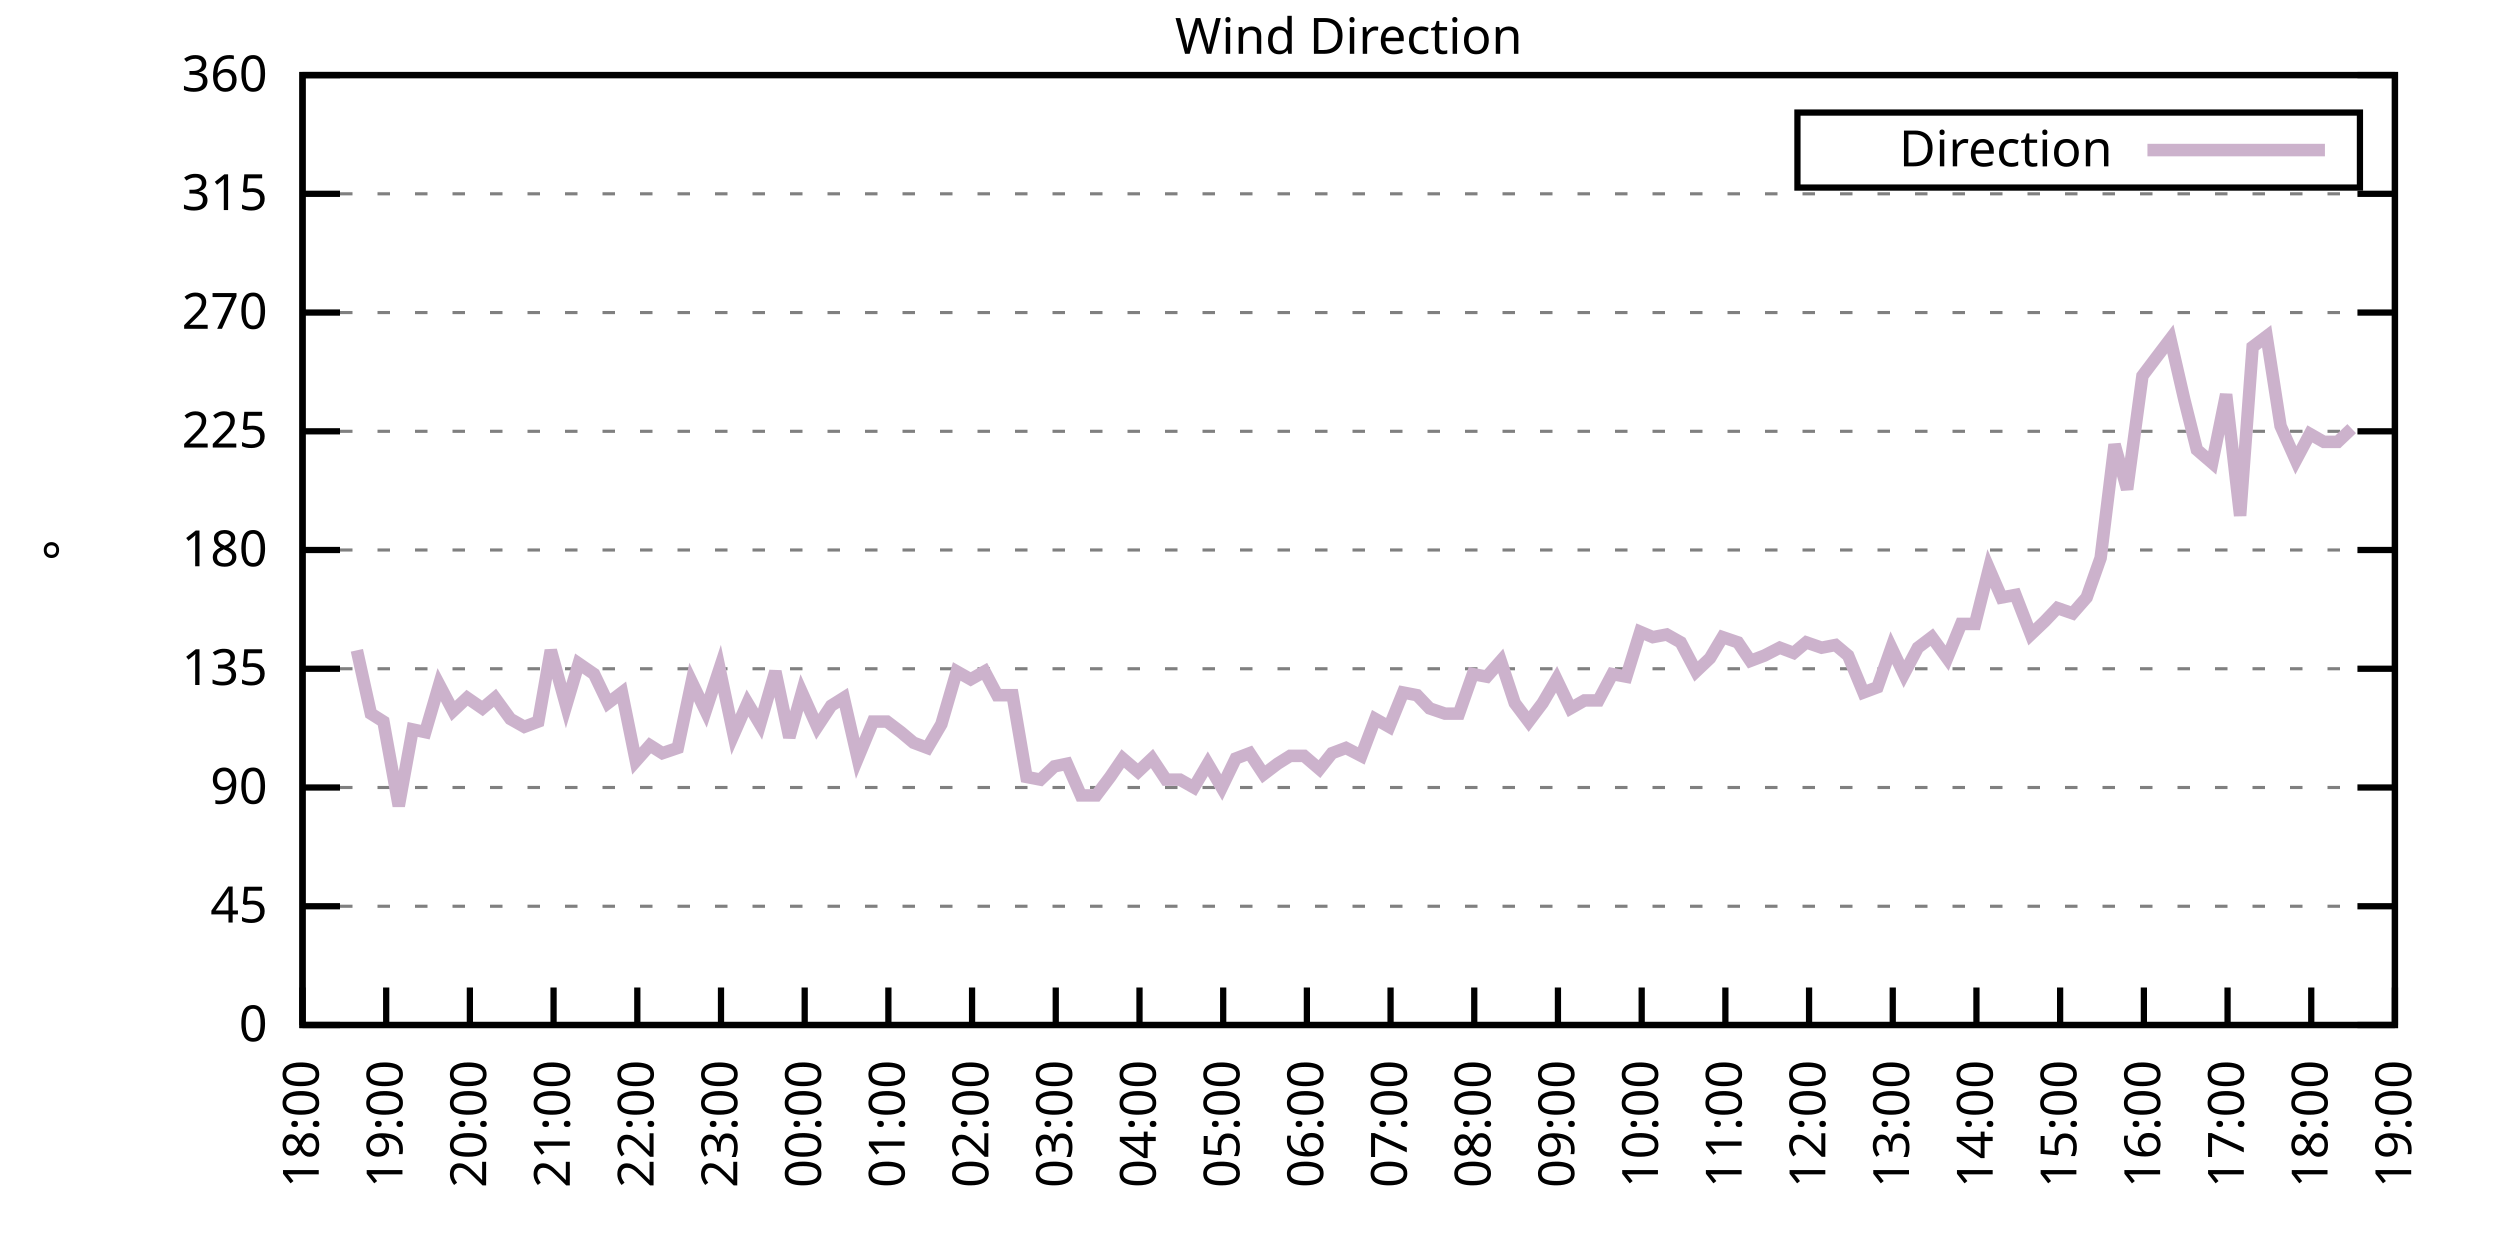
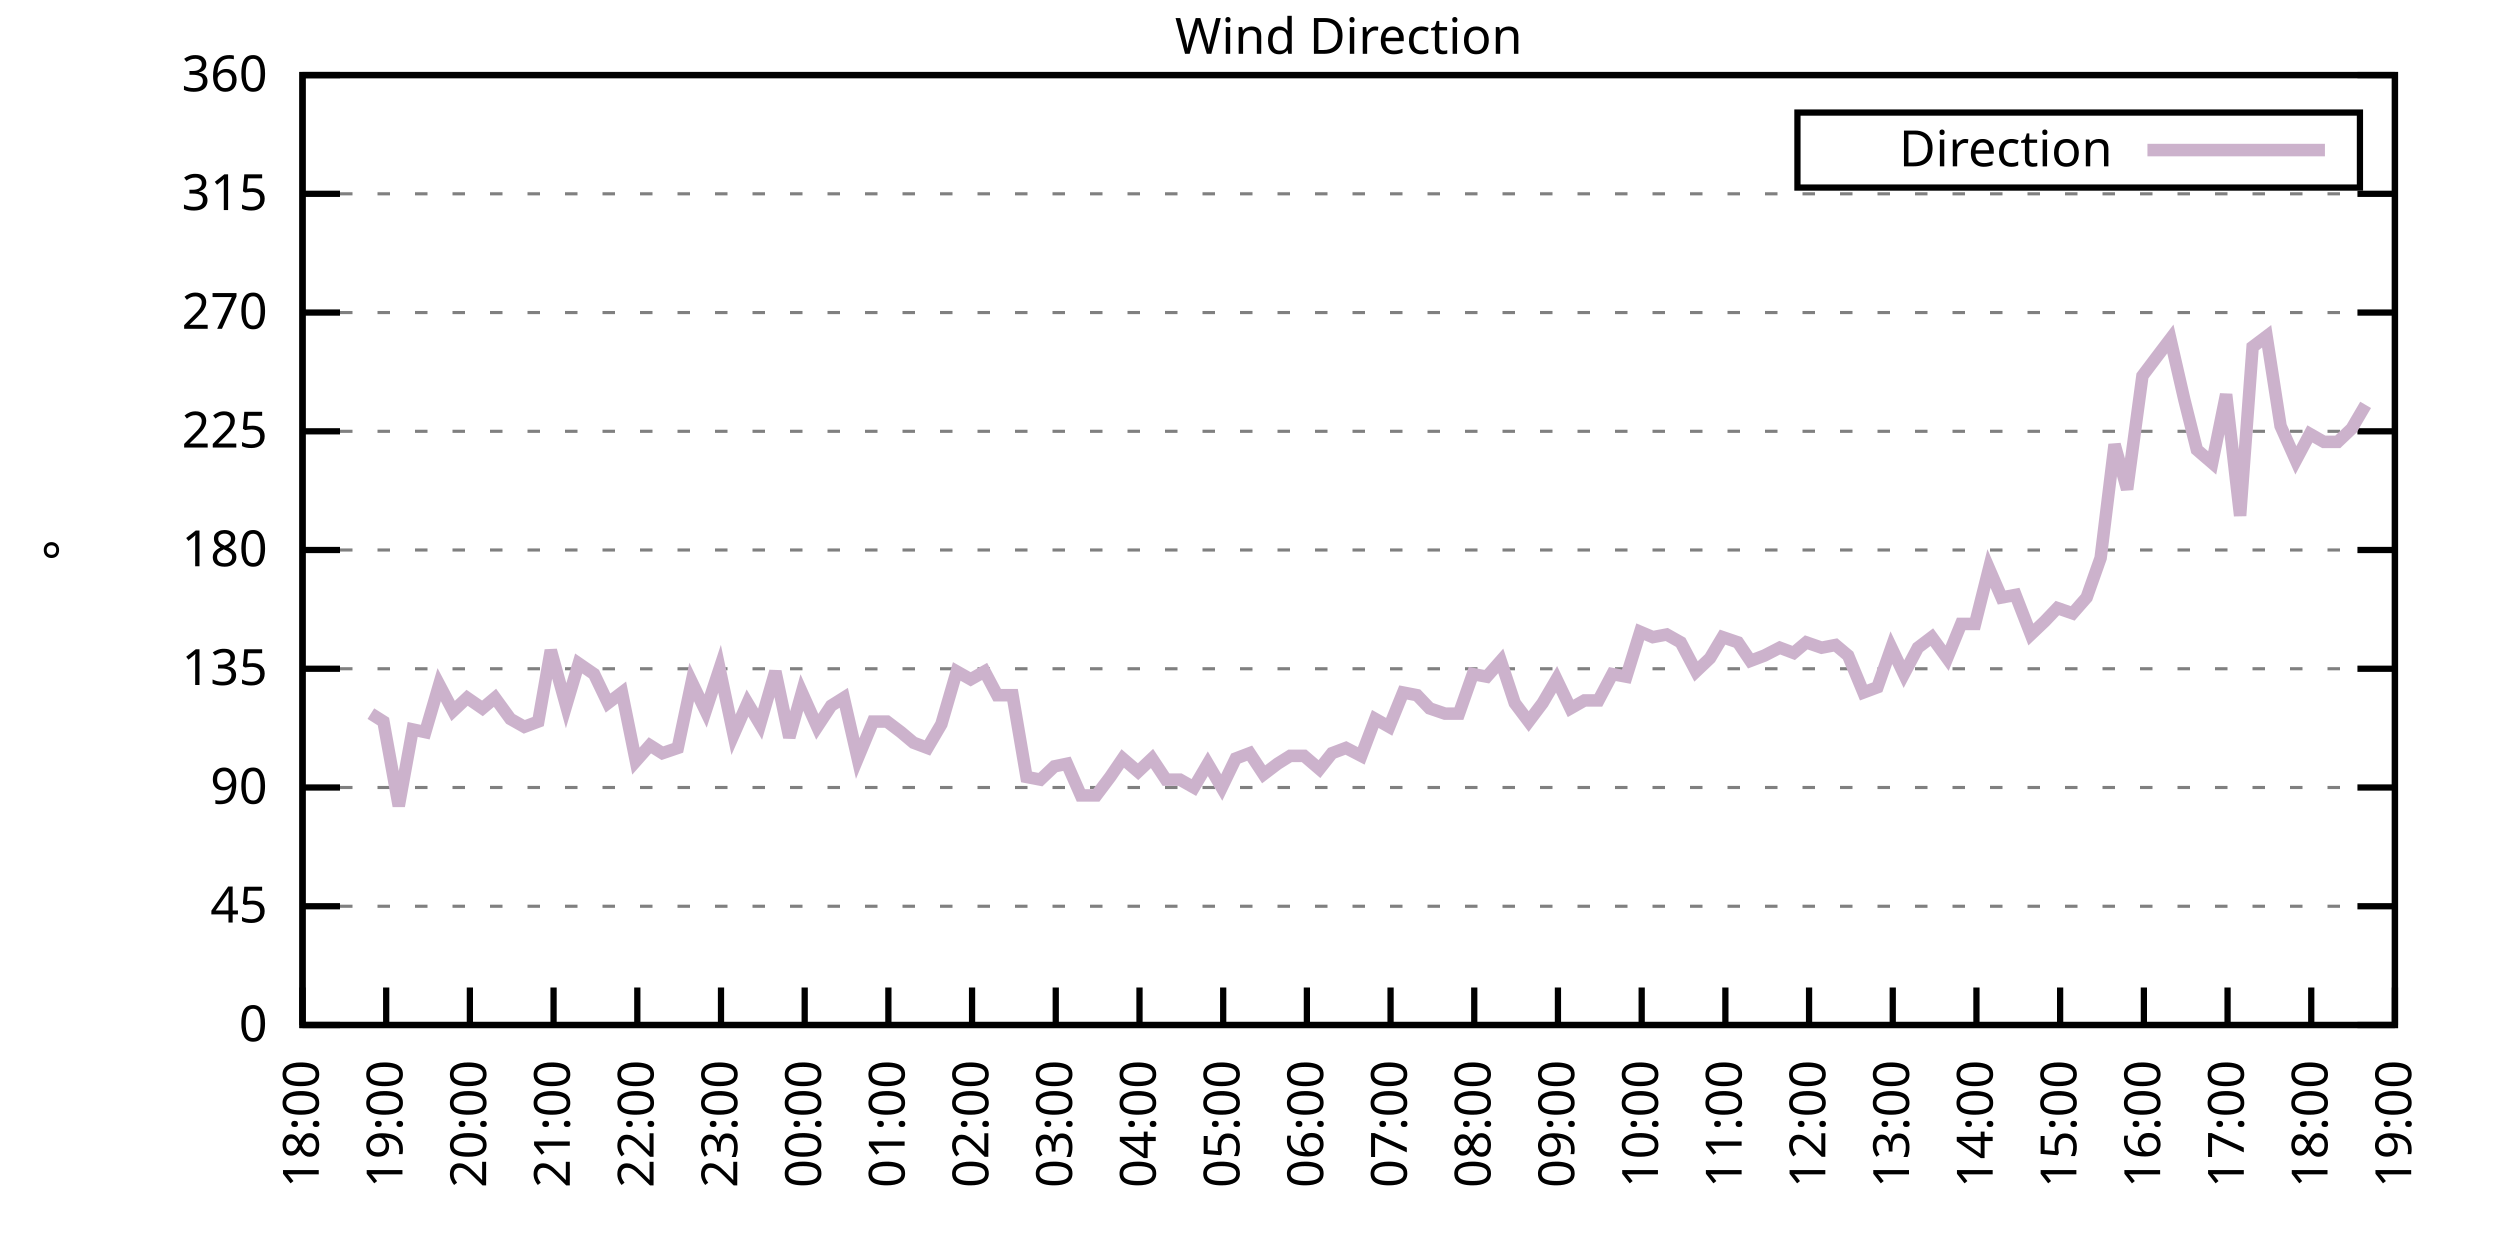
<svg xmlns="http://www.w3.org/2000/svg" xmlns:xlink="http://www.w3.org/1999/xlink" width="400" height="200" viewBox="0 0 400 200">
  <g id="gnuplot_canvas">
    <rect x="0" y="0" width="400" height="200" fill="none" />
    <defs>
      <circle id="gpDot" r="0.5" stroke-width="0.5" stroke="currentColor" />
      <path id="gpPt0" stroke-width="0.333" stroke="currentColor" d="M-1,0 h2 M0,-1 v2" />
      <path id="gpPt1" stroke-width="0.333" stroke="currentColor" d="M-1,-1 L1,1 M1,-1 L-1,1" />
      <path id="gpPt2" stroke-width="0.333" stroke="currentColor" d="M-1,0 L1,0 M0,-1 L0,1 M-1,-1 L1,1 M-1,1 L1,-1" />
      <rect id="gpPt3" stroke-width="0.333" stroke="currentColor" x="-1" y="-1" width="2" height="2" />
      <rect id="gpPt4" stroke-width="0.333" stroke="currentColor" fill="currentColor" x="-1" y="-1" width="2" height="2" />
      <circle id="gpPt5" stroke-width="0.333" stroke="currentColor" cx="0" cy="0" r="1" />
      <use xlink:href="#gpPt5" id="gpPt6" fill="currentColor" stroke="none" />
      <path id="gpPt7" stroke-width="0.333" stroke="currentColor" d="M0,-1.33 L-1.33,0.67 L1.33,0.67 z" />
      <use xlink:href="#gpPt7" id="gpPt8" fill="currentColor" stroke="none" />
      <use xlink:href="#gpPt7" id="gpPt9" stroke="currentColor" transform="rotate(180)" />
      <use xlink:href="#gpPt9" id="gpPt10" fill="currentColor" stroke="none" />
      <use xlink:href="#gpPt3" id="gpPt11" stroke="currentColor" transform="rotate(45)" />
      <use xlink:href="#gpPt11" id="gpPt12" fill="currentColor" stroke="none" />
      <path id="gpPt13" stroke-width="0.333" stroke="currentColor" d="M0,1.330 L1.265,0.411 L0.782,-1.067 L-0.782,-1.076 L-1.265,0.411 z" />
      <use xlink:href="#gpPt13" id="gpPt14" fill="currentColor" stroke="none" />
      <filter id="textbox" filterUnits="objectBoundingBox" x="0" y="0" height="1" width="1">
        <feFlood flood-color="white" flood-opacity="1" result="bgnd" />
        <feComposite in="SourceGraphic" in2="bgnd" operator="atop" />
      </filter>
      <filter id="greybox" filterUnits="objectBoundingBox" x="0" y="0" height="1" width="1">
        <feFlood flood-color="lightgrey" flood-opacity="1" result="grey" />
        <feComposite in="SourceGraphic" in2="grey" operator="atop" />
      </filter>
    </defs>
    <g fill="none" color="white" stroke="currentColor" stroke-width="1.00" stroke-linecap="butt" stroke-linejoin="miter">
</g>
    <g fill="none" color="black" stroke="currentColor" stroke-width="1.00" stroke-linecap="butt" stroke-linejoin="miter">
      <g stroke="none" shape-rendering="crispEdges">
        <polygon fill="rgb(255, 255, 255)" points="48.40,164.00 383.18,164.00 383.18,12.02 48.40,12.02 " />
      </g>
    </g>
    <g fill="none" color="black" stroke="currentColor" stroke-width="1.00" stroke-linecap="butt" stroke-linejoin="miter">
</g>
    <g fill="none" color="black" stroke="black" stroke-width="0.50" stroke-linecap="butt" stroke-linejoin="miter">
</g>
    <g fill="none" color="gray" stroke="currentColor" stroke-width="0.50" stroke-linecap="butt" stroke-linejoin="miter">
      <path stroke="gray" stroke-dasharray="2,4" class="gridline" d="M48.40,164.00 L383.19,164.00  " />
    </g>
    <g fill="none" color="gray" stroke="gray" stroke-width="1.00" stroke-linecap="butt" stroke-linejoin="miter">
</g>
    <g fill="none" color="black" stroke="currentColor" stroke-width="1.00" stroke-linecap="butt" stroke-linejoin="miter">
      <path stroke="black" d="M48.40,164.00 L54.40,164.00 M383.19,164.00 L377.19,164.00  " />
      <g transform="translate(42.80,166.60)" stroke="none" fill="black" font-family="Sans" font-size="8.00" text-anchor="end">
        <text>
          <tspan font-family="Sans"> 0</tspan>
        </text>
      </g>
    </g>
    <g fill="none" color="black" stroke="currentColor" stroke-width="1.00" stroke-linecap="butt" stroke-linejoin="miter">
</g>
    <g fill="none" color="black" stroke="black" stroke-width="0.50" stroke-linecap="butt" stroke-linejoin="miter">
</g>
    <g fill="none" color="gray" stroke="currentColor" stroke-width="0.50" stroke-linecap="butt" stroke-linejoin="miter">
      <path stroke="gray" stroke-dasharray="2,4" class="gridline" d="M48.40,145.00 L383.19,145.00  " />
    </g>
    <g fill="none" color="gray" stroke="gray" stroke-width="1.00" stroke-linecap="butt" stroke-linejoin="miter">
</g>
    <g fill="none" color="black" stroke="currentColor" stroke-width="1.00" stroke-linecap="butt" stroke-linejoin="miter">
      <path stroke="black" d="M48.40,145.00 L54.40,145.00 M383.19,145.00 L377.19,145.00  " />
      <g transform="translate(42.80,147.60)" stroke="none" fill="black" font-family="Sans" font-size="8.00" text-anchor="end">
        <text>
          <tspan font-family="Sans"> 45</tspan>
        </text>
      </g>
    </g>
    <g fill="none" color="black" stroke="currentColor" stroke-width="1.00" stroke-linecap="butt" stroke-linejoin="miter">
</g>
    <g fill="none" color="black" stroke="black" stroke-width="0.50" stroke-linecap="butt" stroke-linejoin="miter">
</g>
    <g fill="none" color="gray" stroke="currentColor" stroke-width="0.50" stroke-linecap="butt" stroke-linejoin="miter">
      <path stroke="gray" stroke-dasharray="2,4" class="gridline" d="M48.40,126.00 L383.19,126.00  " />
    </g>
    <g fill="none" color="gray" stroke="gray" stroke-width="1.00" stroke-linecap="butt" stroke-linejoin="miter">
</g>
    <g fill="none" color="black" stroke="currentColor" stroke-width="1.00" stroke-linecap="butt" stroke-linejoin="miter">
      <path stroke="black" d="M48.40,126.00 L54.40,126.00 M383.19,126.00 L377.19,126.00  " />
      <g transform="translate(42.80,128.60)" stroke="none" fill="black" font-family="Sans" font-size="8.00" text-anchor="end">
        <text>
          <tspan font-family="Sans"> 90</tspan>
        </text>
      </g>
    </g>
    <g fill="none" color="black" stroke="currentColor" stroke-width="1.00" stroke-linecap="butt" stroke-linejoin="miter">
</g>
    <g fill="none" color="black" stroke="black" stroke-width="0.50" stroke-linecap="butt" stroke-linejoin="miter">
</g>
    <g fill="none" color="gray" stroke="currentColor" stroke-width="0.50" stroke-linecap="butt" stroke-linejoin="miter">
      <path stroke="gray" stroke-dasharray="2,4" class="gridline" d="M48.40,107.00 L383.19,107.00  " />
    </g>
    <g fill="none" color="gray" stroke="gray" stroke-width="1.00" stroke-linecap="butt" stroke-linejoin="miter">
</g>
    <g fill="none" color="black" stroke="currentColor" stroke-width="1.00" stroke-linecap="butt" stroke-linejoin="miter">
      <path stroke="black" d="M48.40,107.00 L54.40,107.00 M383.19,107.00 L377.19,107.00  " />
      <g transform="translate(42.80,109.60)" stroke="none" fill="black" font-family="Sans" font-size="8.00" text-anchor="end">
        <text>
          <tspan font-family="Sans"> 135</tspan>
        </text>
      </g>
    </g>
    <g fill="none" color="black" stroke="currentColor" stroke-width="1.00" stroke-linecap="butt" stroke-linejoin="miter">
</g>
    <g fill="none" color="black" stroke="black" stroke-width="0.50" stroke-linecap="butt" stroke-linejoin="miter">
</g>
    <g fill="none" color="gray" stroke="currentColor" stroke-width="0.50" stroke-linecap="butt" stroke-linejoin="miter">
      <path stroke="gray" stroke-dasharray="2,4" class="gridline" d="M48.40,88.00 L383.19,88.00  " />
    </g>
    <g fill="none" color="gray" stroke="gray" stroke-width="1.00" stroke-linecap="butt" stroke-linejoin="miter">
</g>
    <g fill="none" color="black" stroke="currentColor" stroke-width="1.00" stroke-linecap="butt" stroke-linejoin="miter">
      <path stroke="black" d="M48.40,88.00 L54.40,88.00 M383.19,88.00 L377.19,88.00  " />
      <g transform="translate(42.80,90.60)" stroke="none" fill="black" font-family="Sans" font-size="8.00" text-anchor="end">
        <text>
          <tspan font-family="Sans"> 180</tspan>
        </text>
      </g>
    </g>
    <g fill="none" color="black" stroke="currentColor" stroke-width="1.00" stroke-linecap="butt" stroke-linejoin="miter">
</g>
    <g fill="none" color="black" stroke="black" stroke-width="0.50" stroke-linecap="butt" stroke-linejoin="miter">
</g>
    <g fill="none" color="gray" stroke="currentColor" stroke-width="0.50" stroke-linecap="butt" stroke-linejoin="miter">
      <path stroke="gray" stroke-dasharray="2,4" class="gridline" d="M48.40,69.01 L383.19,69.01  " />
    </g>
    <g fill="none" color="gray" stroke="gray" stroke-width="1.00" stroke-linecap="butt" stroke-linejoin="miter">
</g>
    <g fill="none" color="black" stroke="currentColor" stroke-width="1.00" stroke-linecap="butt" stroke-linejoin="miter">
      <path stroke="black" d="M48.40,69.01 L54.40,69.01 M383.19,69.01 L377.19,69.01  " />
      <g transform="translate(42.80,71.61)" stroke="none" fill="black" font-family="Sans" font-size="8.00" text-anchor="end">
        <text>
          <tspan font-family="Sans"> 225</tspan>
        </text>
      </g>
    </g>
    <g fill="none" color="black" stroke="currentColor" stroke-width="1.00" stroke-linecap="butt" stroke-linejoin="miter">
</g>
    <g fill="none" color="black" stroke="black" stroke-width="0.50" stroke-linecap="butt" stroke-linejoin="miter">
</g>
    <g fill="none" color="gray" stroke="currentColor" stroke-width="0.50" stroke-linecap="butt" stroke-linejoin="miter">
      <path stroke="gray" stroke-dasharray="2,4" class="gridline" d="M48.40,50.01 L383.19,50.01  " />
    </g>
    <g fill="none" color="gray" stroke="gray" stroke-width="1.00" stroke-linecap="butt" stroke-linejoin="miter">
</g>
    <g fill="none" color="black" stroke="currentColor" stroke-width="1.00" stroke-linecap="butt" stroke-linejoin="miter">
      <path stroke="black" d="M48.40,50.01 L54.40,50.01 M383.19,50.01 L377.19,50.01  " />
      <g transform="translate(42.80,52.61)" stroke="none" fill="black" font-family="Sans" font-size="8.00" text-anchor="end">
        <text>
          <tspan font-family="Sans"> 270</tspan>
        </text>
      </g>
    </g>
    <g fill="none" color="black" stroke="currentColor" stroke-width="1.00" stroke-linecap="butt" stroke-linejoin="miter">
</g>
    <g fill="none" color="black" stroke="black" stroke-width="0.50" stroke-linecap="butt" stroke-linejoin="miter">
</g>
    <g fill="none" color="gray" stroke="currentColor" stroke-width="0.50" stroke-linecap="butt" stroke-linejoin="miter">
      <path stroke="gray" stroke-dasharray="2,4" class="gridline" d="M48.40,31.01 L383.19,31.01  " />
    </g>
    <g fill="none" color="gray" stroke="gray" stroke-width="1.00" stroke-linecap="butt" stroke-linejoin="miter">
</g>
    <g fill="none" color="black" stroke="currentColor" stroke-width="1.00" stroke-linecap="butt" stroke-linejoin="miter">
      <path stroke="black" d="M48.40,31.01 L54.40,31.01 M383.19,31.01 L377.19,31.01  " />
      <g transform="translate(42.80,33.61)" stroke="none" fill="black" font-family="Sans" font-size="8.00" text-anchor="end">
        <text>
          <tspan font-family="Sans"> 315</tspan>
        </text>
      </g>
    </g>
    <g fill="none" color="black" stroke="currentColor" stroke-width="1.00" stroke-linecap="butt" stroke-linejoin="miter">
</g>
    <g fill="none" color="black" stroke="black" stroke-width="0.50" stroke-linecap="butt" stroke-linejoin="miter">
</g>
    <g fill="none" color="gray" stroke="currentColor" stroke-width="0.50" stroke-linecap="butt" stroke-linejoin="miter">
      <path stroke="gray" stroke-dasharray="2,4" class="gridline" d="M48.40,12.01 L383.19,12.01  " />
    </g>
    <g fill="none" color="gray" stroke="gray" stroke-width="1.00" stroke-linecap="butt" stroke-linejoin="miter">
</g>
    <g fill="none" color="black" stroke="currentColor" stroke-width="1.00" stroke-linecap="butt" stroke-linejoin="miter">
      <path stroke="black" d="M48.40,12.01 L54.40,12.01 M383.19,12.01 L377.19,12.01  " />
      <g transform="translate(42.80,14.61)" stroke="none" fill="black" font-family="Sans" font-size="8.00" text-anchor="end">
        <text>
          <tspan font-family="Sans"> 360</tspan>
        </text>
      </g>
    </g>
    <g fill="none" color="black" stroke="currentColor" stroke-width="1.00" stroke-linecap="butt" stroke-linejoin="miter">
      <path stroke="black" d="M48.40,164.00 L48.40,158.00  " />
      <g transform="translate(51.00,169.60) rotate(270.00)" stroke="none" fill="black" font-family="Sans" font-size="8.00" text-anchor="end">
        <text>
          <tspan font-family="Sans">18:00</tspan>
        </text>
      </g>
    </g>
    <g fill="none" color="black" stroke="currentColor" stroke-width="1.00" stroke-linecap="butt" stroke-linejoin="miter">
      <path stroke="black" d="M61.79,164.00 L61.79,158.00  " />
      <g transform="translate(64.39,169.60) rotate(270.00)" stroke="none" fill="black" font-family="Sans" font-size="8.00" text-anchor="end">
        <text>
          <tspan font-family="Sans">19:00</tspan>
        </text>
      </g>
    </g>
    <g fill="none" color="black" stroke="currentColor" stroke-width="1.00" stroke-linecap="butt" stroke-linejoin="miter">
      <path stroke="black" d="M75.18,164.00 L75.18,158.00  " />
      <g transform="translate(77.78,169.60) rotate(270.00)" stroke="none" fill="black" font-family="Sans" font-size="8.00" text-anchor="end">
        <text>
          <tspan font-family="Sans">20:00</tspan>
        </text>
      </g>
    </g>
    <g fill="none" color="black" stroke="currentColor" stroke-width="1.00" stroke-linecap="butt" stroke-linejoin="miter">
      <path stroke="black" d="M88.57,164.00 L88.57,158.00  " />
      <g transform="translate(91.17,169.60) rotate(270.00)" stroke="none" fill="black" font-family="Sans" font-size="8.00" text-anchor="end">
        <text>
          <tspan font-family="Sans">21:00</tspan>
        </text>
      </g>
    </g>
    <g fill="none" color="black" stroke="currentColor" stroke-width="1.00" stroke-linecap="butt" stroke-linejoin="miter">
      <path stroke="black" d="M101.97,164.00 L101.97,158.00  " />
      <g transform="translate(104.57,169.60) rotate(270.00)" stroke="none" fill="black" font-family="Sans" font-size="8.00" text-anchor="end">
        <text>
          <tspan font-family="Sans">22:00</tspan>
        </text>
      </g>
    </g>
    <g fill="none" color="black" stroke="currentColor" stroke-width="1.00" stroke-linecap="butt" stroke-linejoin="miter">
      <path stroke="black" d="M115.36,164.00 L115.36,158.00  " />
      <g transform="translate(117.96,169.60) rotate(270.00)" stroke="none" fill="black" font-family="Sans" font-size="8.00" text-anchor="end">
        <text>
          <tspan font-family="Sans">23:00</tspan>
        </text>
      </g>
    </g>
    <g fill="none" color="black" stroke="currentColor" stroke-width="1.00" stroke-linecap="butt" stroke-linejoin="miter">
      <path stroke="black" d="M128.75,164.00 L128.75,158.00  " />
      <g transform="translate(131.35,169.60) rotate(270.00)" stroke="none" fill="black" font-family="Sans" font-size="8.00" text-anchor="end">
        <text>
          <tspan font-family="Sans">00:00</tspan>
        </text>
      </g>
    </g>
    <g fill="none" color="black" stroke="currentColor" stroke-width="1.00" stroke-linecap="butt" stroke-linejoin="miter">
      <path stroke="black" d="M142.14,164.00 L142.14,158.00  " />
      <g transform="translate(144.74,169.60) rotate(270.00)" stroke="none" fill="black" font-family="Sans" font-size="8.00" text-anchor="end">
        <text>
          <tspan font-family="Sans">01:00</tspan>
        </text>
      </g>
    </g>
    <g fill="none" color="black" stroke="currentColor" stroke-width="1.00" stroke-linecap="butt" stroke-linejoin="miter">
      <path stroke="black" d="M155.53,164.00 L155.53,158.00  " />
      <g transform="translate(158.13,169.60) rotate(270.00)" stroke="none" fill="black" font-family="Sans" font-size="8.00" text-anchor="end">
        <text>
          <tspan font-family="Sans">02:00</tspan>
        </text>
      </g>
    </g>
    <g fill="none" color="black" stroke="currentColor" stroke-width="1.00" stroke-linecap="butt" stroke-linejoin="miter">
      <path stroke="black" d="M168.92,164.00 L168.92,158.00  " />
      <g transform="translate(171.52,169.60) rotate(270.00)" stroke="none" fill="black" font-family="Sans" font-size="8.00" text-anchor="end">
        <text>
          <tspan font-family="Sans">03:00</tspan>
        </text>
      </g>
    </g>
    <g fill="none" color="black" stroke="currentColor" stroke-width="1.00" stroke-linecap="butt" stroke-linejoin="miter">
      <path stroke="black" d="M182.32,164.00 L182.32,158.00  " />
      <g transform="translate(184.92,169.60) rotate(270.00)" stroke="none" fill="black" font-family="Sans" font-size="8.00" text-anchor="end">
        <text>
          <tspan font-family="Sans">04:00</tspan>
        </text>
      </g>
    </g>
    <g fill="none" color="black" stroke="currentColor" stroke-width="1.00" stroke-linecap="butt" stroke-linejoin="miter">
      <path stroke="black" d="M195.71,164.00 L195.71,158.00  " />
      <g transform="translate(198.31,169.60) rotate(270.00)" stroke="none" fill="black" font-family="Sans" font-size="8.00" text-anchor="end">
        <text>
          <tspan font-family="Sans">05:00</tspan>
        </text>
      </g>
    </g>
    <g fill="none" color="black" stroke="currentColor" stroke-width="1.00" stroke-linecap="butt" stroke-linejoin="miter">
      <path stroke="black" d="M209.10,164.00 L209.10,158.00  " />
      <g transform="translate(211.70,169.60) rotate(270.00)" stroke="none" fill="black" font-family="Sans" font-size="8.00" text-anchor="end">
        <text>
          <tspan font-family="Sans">06:00</tspan>
        </text>
      </g>
    </g>
    <g fill="none" color="black" stroke="currentColor" stroke-width="1.00" stroke-linecap="butt" stroke-linejoin="miter">
      <path stroke="black" d="M222.49,164.00 L222.49,158.00  " />
      <g transform="translate(225.09,169.60) rotate(270.00)" stroke="none" fill="black" font-family="Sans" font-size="8.00" text-anchor="end">
        <text>
          <tspan font-family="Sans">07:00</tspan>
        </text>
      </g>
    </g>
    <g fill="none" color="black" stroke="currentColor" stroke-width="1.00" stroke-linecap="butt" stroke-linejoin="miter">
      <path stroke="black" d="M235.88,164.00 L235.88,158.00  " />
      <g transform="translate(238.48,169.60) rotate(270.00)" stroke="none" fill="black" font-family="Sans" font-size="8.00" text-anchor="end">
        <text>
          <tspan font-family="Sans">08:00</tspan>
        </text>
      </g>
    </g>
    <g fill="none" color="black" stroke="currentColor" stroke-width="1.00" stroke-linecap="butt" stroke-linejoin="miter">
      <path stroke="black" d="M249.27,164.00 L249.27,158.00  " />
      <g transform="translate(251.87,169.60) rotate(270.00)" stroke="none" fill="black" font-family="Sans" font-size="8.00" text-anchor="end">
        <text>
          <tspan font-family="Sans">09:00</tspan>
        </text>
      </g>
    </g>
    <g fill="none" color="black" stroke="currentColor" stroke-width="1.00" stroke-linecap="butt" stroke-linejoin="miter">
      <path stroke="black" d="M262.67,164.00 L262.67,158.00  " />
      <g transform="translate(265.27,169.60) rotate(270.00)" stroke="none" fill="black" font-family="Sans" font-size="8.00" text-anchor="end">
        <text>
          <tspan font-family="Sans">10:00</tspan>
        </text>
      </g>
    </g>
    <g fill="none" color="black" stroke="currentColor" stroke-width="1.00" stroke-linecap="butt" stroke-linejoin="miter">
      <path stroke="black" d="M276.06,164.00 L276.06,158.00  " />
      <g transform="translate(278.66,169.60) rotate(270.00)" stroke="none" fill="black" font-family="Sans" font-size="8.00" text-anchor="end">
        <text>
          <tspan font-family="Sans">11:00</tspan>
        </text>
      </g>
    </g>
    <g fill="none" color="black" stroke="currentColor" stroke-width="1.00" stroke-linecap="butt" stroke-linejoin="miter">
      <path stroke="black" d="M289.45,164.00 L289.45,158.00  " />
      <g transform="translate(292.05,169.60) rotate(270.00)" stroke="none" fill="black" font-family="Sans" font-size="8.00" text-anchor="end">
        <text>
          <tspan font-family="Sans">12:00</tspan>
        </text>
      </g>
    </g>
    <g fill="none" color="black" stroke="currentColor" stroke-width="1.00" stroke-linecap="butt" stroke-linejoin="miter">
      <path stroke="black" d="M302.84,164.00 L302.84,158.00  " />
      <g transform="translate(305.44,169.60) rotate(270.00)" stroke="none" fill="black" font-family="Sans" font-size="8.00" text-anchor="end">
        <text>
          <tspan font-family="Sans">13:00</tspan>
        </text>
      </g>
    </g>
    <g fill="none" color="black" stroke="currentColor" stroke-width="1.00" stroke-linecap="butt" stroke-linejoin="miter">
      <path stroke="black" d="M316.23,164.00 L316.23,158.00  " />
      <g transform="translate(318.83,169.60) rotate(270.00)" stroke="none" fill="black" font-family="Sans" font-size="8.00" text-anchor="end">
        <text>
          <tspan font-family="Sans">14:00</tspan>
        </text>
      </g>
    </g>
    <g fill="none" color="black" stroke="currentColor" stroke-width="1.00" stroke-linecap="butt" stroke-linejoin="miter">
      <path stroke="black" d="M329.62,164.00 L329.62,158.00  " />
      <g transform="translate(332.22,169.60) rotate(270.00)" stroke="none" fill="black" font-family="Sans" font-size="8.00" text-anchor="end">
        <text>
          <tspan font-family="Sans">15:00</tspan>
        </text>
      </g>
    </g>
    <g fill="none" color="black" stroke="currentColor" stroke-width="1.00" stroke-linecap="butt" stroke-linejoin="miter">
      <path stroke="black" d="M343.02,164.00 L343.02,158.00  " />
      <g transform="translate(345.62,169.60) rotate(270.00)" stroke="none" fill="black" font-family="Sans" font-size="8.00" text-anchor="end">
        <text>
          <tspan font-family="Sans">16:00</tspan>
        </text>
      </g>
    </g>
    <g fill="none" color="black" stroke="currentColor" stroke-width="1.00" stroke-linecap="butt" stroke-linejoin="miter">
      <path stroke="black" d="M356.41,164.00 L356.41,158.00  " />
      <g transform="translate(359.01,169.60) rotate(270.00)" stroke="none" fill="black" font-family="Sans" font-size="8.00" text-anchor="end">
        <text>
          <tspan font-family="Sans">17:00</tspan>
        </text>
      </g>
    </g>
    <g fill="none" color="black" stroke="currentColor" stroke-width="1.00" stroke-linecap="butt" stroke-linejoin="miter">
      <path stroke="black" d="M369.80,164.00 L369.80,158.00  " />
      <g transform="translate(372.40,169.60) rotate(270.00)" stroke="none" fill="black" font-family="Sans" font-size="8.00" text-anchor="end">
        <text>
          <tspan font-family="Sans">18:00</tspan>
        </text>
      </g>
    </g>
    <g fill="none" color="black" stroke="currentColor" stroke-width="1.00" stroke-linecap="butt" stroke-linejoin="miter">
      <path stroke="black" d="M383.19,164.00 L383.19,158.00  " />
      <g transform="translate(385.79,169.60) rotate(270.00)" stroke="none" fill="black" font-family="Sans" font-size="8.00" text-anchor="end">
        <text>
          <tspan font-family="Sans">19:00</tspan>
        </text>
      </g>
    </g>
    <g fill="none" color="black" stroke="currentColor" stroke-width="1.00" stroke-linecap="butt" stroke-linejoin="miter">
</g>
    <g fill="none" color="black" stroke="currentColor" stroke-width="1.00" stroke-linecap="butt" stroke-linejoin="miter">
      <path stroke="black" d="M48.40,12.01 L48.40,164.00 L383.19,164.00 L383.19,12.01 L48.40,12.01 Z  " />
    </g>
    <g fill="none" color="black" stroke="currentColor" stroke-width="1.00" stroke-linecap="butt" stroke-linejoin="miter">
</g>
    <g fill="none" color="black" stroke="currentColor" stroke-width="1.00" stroke-linecap="butt" stroke-linejoin="miter">
      <path stroke="black" d="M287.59,30.01 L287.59,18.01 L377.59,18.01 L377.59,30.01 L287.59,30.01 Z  " />
    </g>
    <g id="Wind_direction_plot_1">
      <g fill="none" color="white" stroke="black" stroke-width="2.00" stroke-linecap="butt" stroke-linejoin="miter">
</g>
      <g fill="none" color="black" stroke="currentColor" stroke-width="2.00" stroke-linecap="butt" stroke-linejoin="miter">
        <g transform="translate(337.99,26.61)" stroke="none" fill="black" font-family="Sans" font-size="8.00" text-anchor="end">
          <text>
            <tspan font-family="Sans">Direction</tspan>
          </text>
        </g>
      </g>
      <g fill="none" color="black" stroke="currentColor" stroke-width="2.00" stroke-linecap="butt" stroke-linejoin="miter">
-         <path stroke="rgb(204, 178, 204)" d="M343.59,24.01 L371.99,24.01 M57.10,104.05 L59.34,114.18 L61.35,115.45 L63.80,128.96 L66.03,116.71 L68.04,117.14   L70.27,109.54 L72.50,113.76 L74.74,111.65 L77.19,113.34 L79.20,111.65 L81.66,115.03 L83.89,116.29 L86.12,115.45   L88.13,104.05 L90.58,112.91 L92.59,106.16 L95.05,107.85 L97.28,112.49 L99.51,110.80 L101.74,121.78 L103.98,119.25   L105.98,120.51 L108.44,119.67 L110.67,109.11 L112.90,113.76 L115.13,107.00 L117.37,117.56 L119.60,112.49 L121.61,115.87   L124.06,107.43 L126.29,117.98 L128.30,110.80 L130.76,116.29 L132.99,112.91 L135.00,111.65 L137.23,121.36 L139.69,115.45   L141.92,115.45 L144.15,117.14 L146.16,118.83 L148.39,119.67 L150.62,115.87 L153.08,107.43 L155.31,108.69 L157.54,107.43   L159.55,111.23 L162.01,111.23 L164.24,124.31 L166.47,124.74 L168.70,122.62 L170.71,122.20 L172.94,127.27 L175.40,127.27   L177.63,124.31 L179.64,121.36 L182.09,123.47 L184.32,121.36 L186.56,124.74 L188.79,124.74 L191.02,126.00 L193.25,122.20   L195.48,126.00 L197.72,121.36 L199.95,120.51 L202.18,123.89 L204.41,122.20 L206.42,120.94 L208.65,120.94 L211.11,123.05   L213.12,120.51 L215.35,119.67 L217.80,120.94 L220.04,115.03 L222.27,116.29 L224.50,110.80 L226.73,111.23 L228.74,113.34   L231.20,114.18 L233.43,114.18 L235.66,107.85 L237.89,108.27 L240.12,105.74 L242.36,112.49 L244.59,115.45 L246.82,112.49   L249.05,108.69 L251.28,113.34 L253.51,112.07 L255.75,112.07 L257.98,107.85 L260.21,108.27 L262.44,101.09 L264.45,101.94   L266.68,101.52 L268.92,102.78 L271.37,107.43 L273.60,105.31 L275.61,101.94 L278.07,102.78 L280.07,105.74 L282.31,104.89   L284.76,103.63 L286.99,104.47 L289.00,102.78 L291.46,103.63 L293.69,103.20 L295.70,104.89 L298.15,110.80 L300.39,109.96   L302.62,103.63 L304.63,107.85 L306.86,103.63 L309.09,101.94 L311.54,105.31 L313.78,99.83 L316.01,99.83 L318.24,90.96   L320.25,95.60 L322.48,95.18 L324.94,101.52 L327.17,99.40 L329.18,97.29 L331.63,98.14 L333.86,95.60 L336.10,89.27   L338.33,71.12 L340.34,78.29 L342.79,60.14 L345.02,57.18 L347.26,54.23 L349.49,63.94 L351.50,71.96 L353.95,74.07   L356.18,63.10 L358.42,82.52 L360.42,55.50 L362.66,53.81 L364.89,68.16 L367.34,73.65 L369.58,69.43 L371.81,70.70   L374.04,70.70 L376.27,68.58  " />
+         <path stroke="rgb(204, 178, 204)" d="M343.59,24.01 L371.99,24.01 M59.34,114.18 L61.35,115.45 L63.80,128.96 L66.03,116.71 L68.04,117.14 L70.27,109.54   L72.50,113.76 L74.74,111.65 L77.19,113.34 L79.20,111.65 L81.66,115.03 L83.89,116.29 L86.12,115.45 L88.13,104.05   L90.58,112.91 L92.59,106.16 L95.05,107.85 L97.28,112.49 L99.51,110.80 L101.74,121.78 L103.98,119.25 L105.98,120.51   L108.44,119.67 L110.67,109.11 L112.90,113.76 L115.13,107.00 L117.37,117.56 L119.60,112.49 L121.61,115.87 L124.06,107.43   L126.29,117.98 L128.30,110.80 L130.76,116.29 L132.99,112.91 L135.00,111.65 L137.23,121.36 L139.69,115.45 L141.92,115.45   L144.15,117.14 L146.16,118.83 L148.39,119.67 L150.62,115.87 L153.08,107.43 L155.31,108.69 L157.54,107.43 L159.55,111.23   L162.01,111.23 L164.24,124.31 L166.47,124.74 L168.70,122.62 L170.71,122.20 L172.94,127.27 L175.40,127.27 L177.63,124.31   L179.64,121.36 L182.09,123.47 L184.32,121.36 L186.56,124.74 L188.79,124.74 L191.02,126.00 L193.25,122.20 L195.48,126.00   L197.72,121.36 L199.95,120.51 L202.18,123.89 L204.41,122.20 L206.42,120.94 L208.65,120.94 L211.11,123.05 L213.12,120.51   L215.35,119.67 L217.80,120.94 L220.04,115.03 L222.27,116.29 L224.50,110.80 L226.73,111.23 L228.74,113.34 L231.20,114.18   L233.43,114.18 L235.66,107.85 L237.89,108.27 L240.12,105.74 L242.36,112.49 L244.59,115.45 L246.82,112.49 L249.05,108.69   L251.28,113.34 L253.51,112.07 L255.75,112.07 L257.98,107.85 L260.21,108.27 L262.44,101.09 L264.45,101.94 L266.68,101.52   L268.92,102.78 L271.37,107.43 L273.60,105.31 L275.61,101.94 L278.07,102.78 L280.07,105.74 L282.31,104.89 L284.76,103.63   L286.99,104.47 L289.00,102.78 L291.46,103.63 L293.69,103.20 L295.70,104.89 L298.15,110.80 L300.39,109.96 L302.62,103.63   L304.63,107.85 L306.86,103.63 L309.09,101.94 L311.54,105.31 L313.78,99.83 L316.01,99.83 L318.24,90.96 L320.25,95.60   L322.48,95.18 L324.94,101.52 L327.17,99.40 L329.18,97.29 L331.63,98.14 L333.86,95.60 L336.10,89.27 L338.33,71.12   L340.34,78.29 L342.79,60.14 L345.02,57.18 L347.26,54.23 L349.49,63.94 L351.50,71.96 L353.95,74.07 L356.18,63.10   L358.42,82.52 L360.42,55.50 L362.66,53.81 L364.89,68.16 L367.34,73.65 L369.58,69.43 L371.81,70.70 L374.04,70.70   L376.27,68.58 L378.50,64.78  " />
      </g>
    </g>
    <g fill="none" color="black" stroke="currentColor" stroke-width="2.00" stroke-linecap="butt" stroke-linejoin="miter">
</g>
    <g fill="none" color="black" stroke="black" stroke-width="1.00" stroke-linecap="butt" stroke-linejoin="miter">
</g>
    <g fill="none" color="black" stroke="currentColor" stroke-width="1.00" stroke-linecap="butt" stroke-linejoin="miter">
      <path stroke="black" d="M48.40,12.01 L48.40,164.00 L383.19,164.00 L383.19,12.01 L48.40,12.01 Z  " />
      <g transform="translate(12.80,88.01) rotate(270.00)" stroke="none" fill="black" font-family="Sans" font-size="8.00" text-anchor="middle">
        <text>
          <tspan font-family="Sans">°</tspan>
        </text>
      </g>
    </g>
    <g fill="none" color="black" stroke="currentColor" stroke-width="1.00" stroke-linecap="butt" stroke-linejoin="miter">
</g>
    <g fill="none" color="black" stroke="currentColor" stroke-width="1.00" stroke-linecap="butt" stroke-linejoin="miter">
      <g transform="translate(215.79,8.61)" stroke="none" fill="black" font-family="Sans" font-size="8.00" text-anchor="middle">
        <text>
          <tspan font-family="Sans">Wind Direction</tspan>
        </text>
      </g>
    </g>
    <g fill="none" color="black" stroke="currentColor" stroke-width="1.00" stroke-linecap="butt" stroke-linejoin="miter">
</g>
  </g>
</svg>
